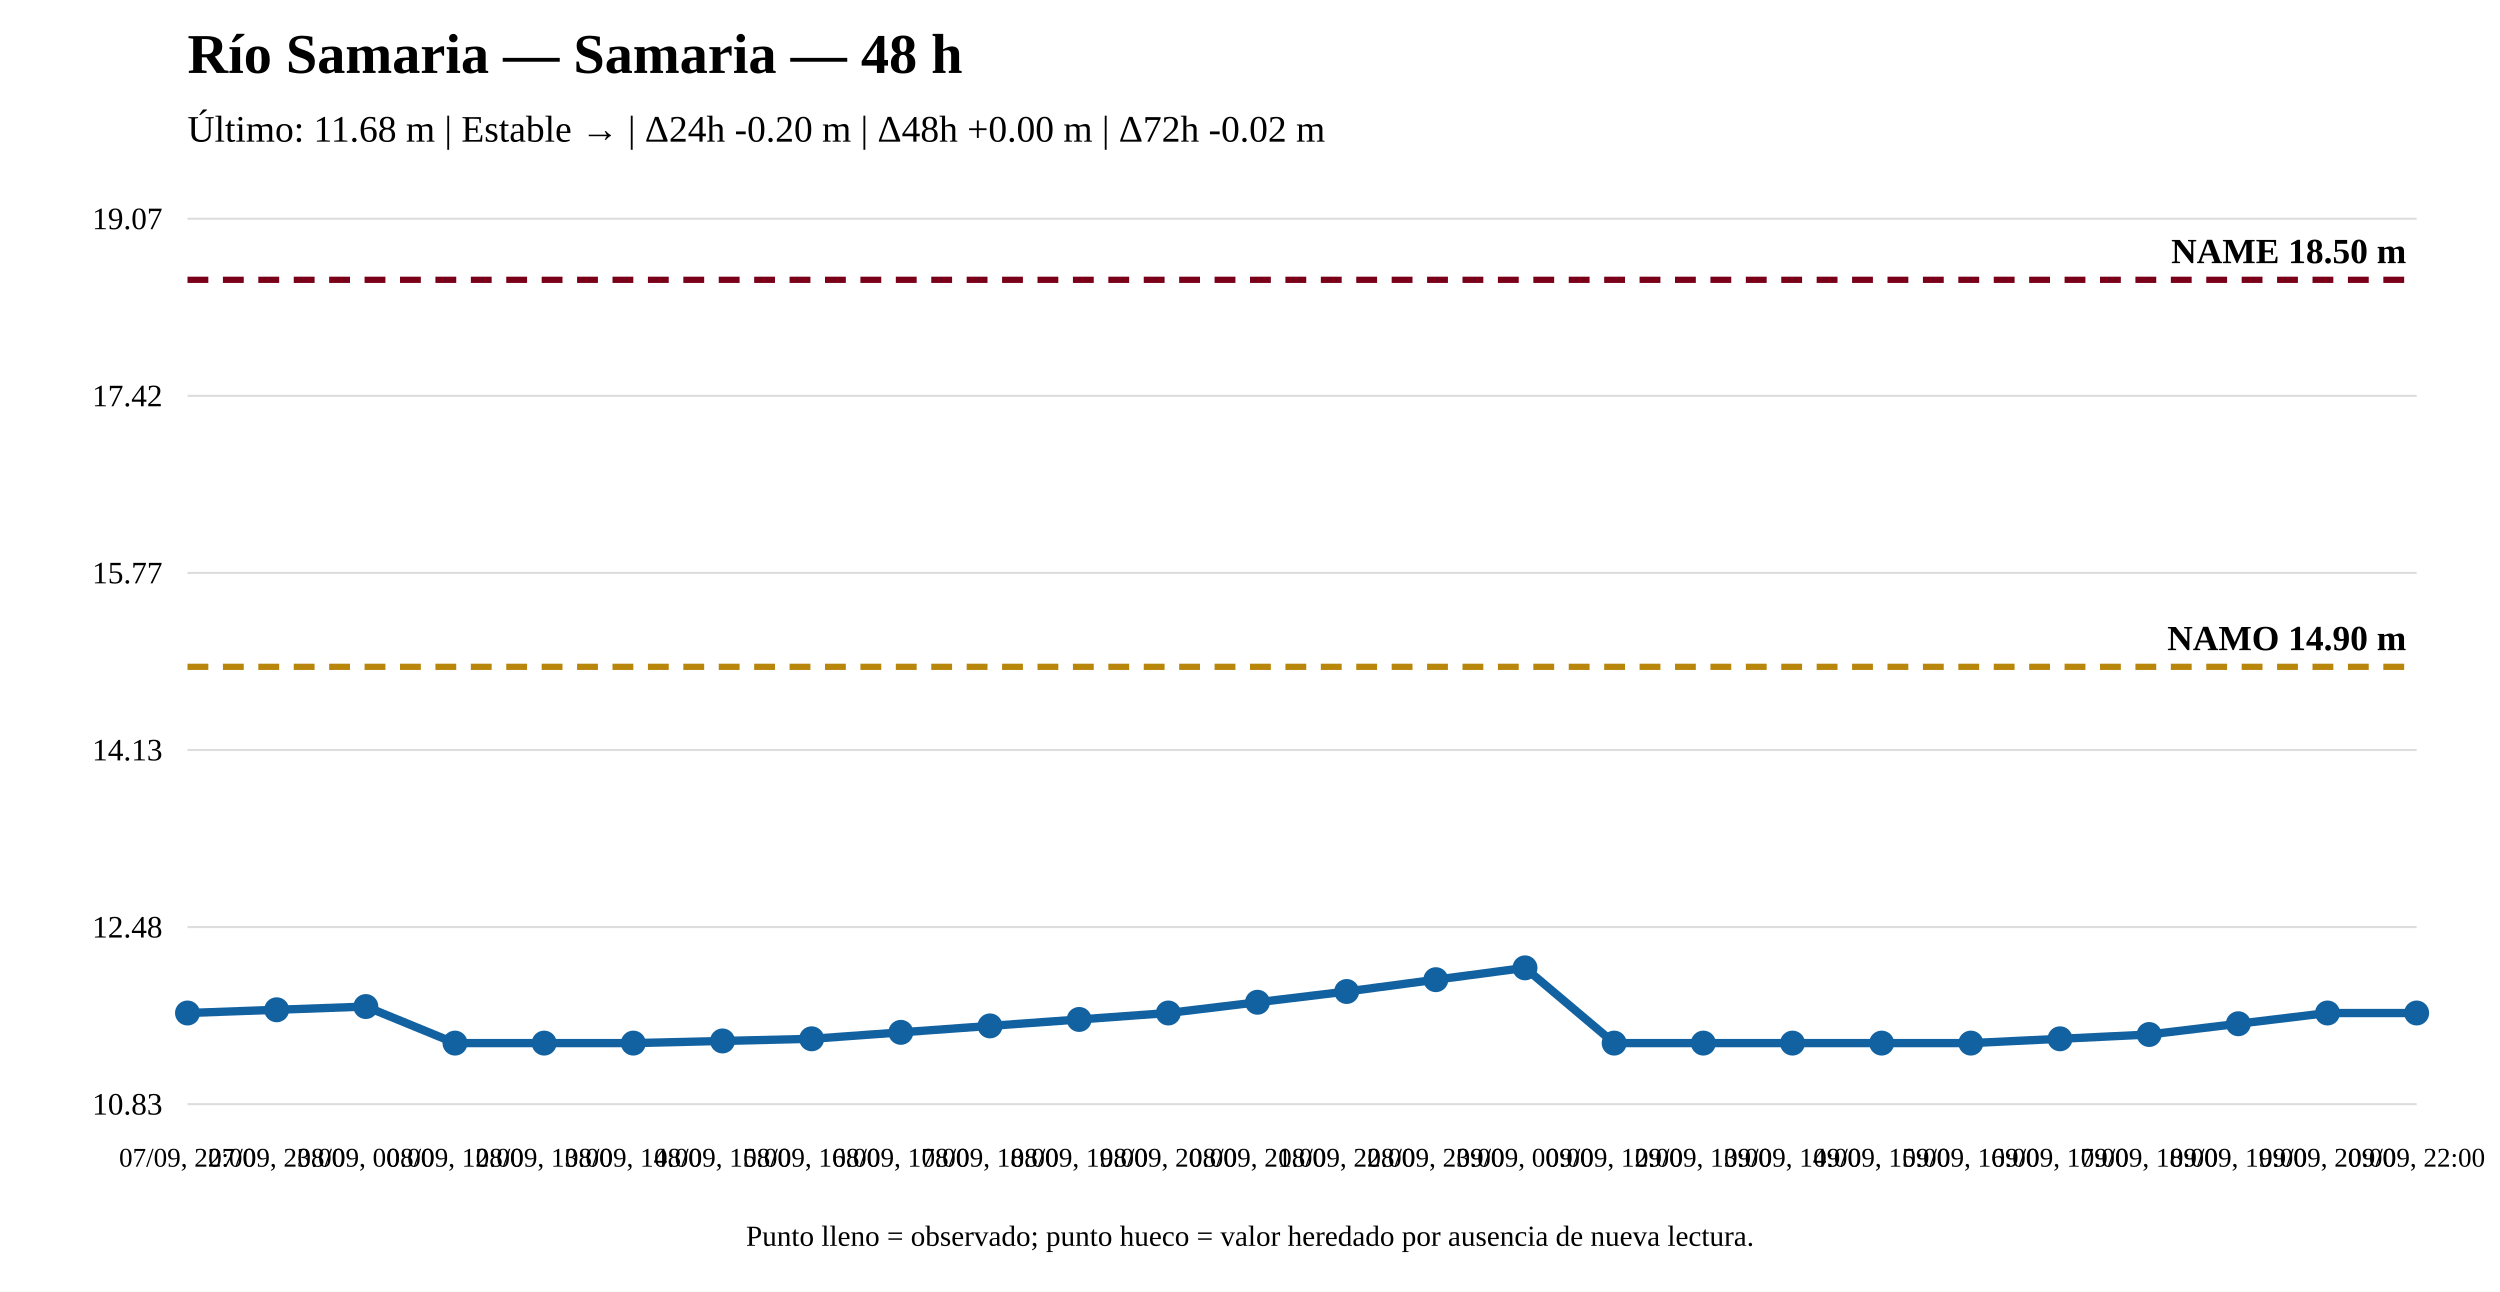
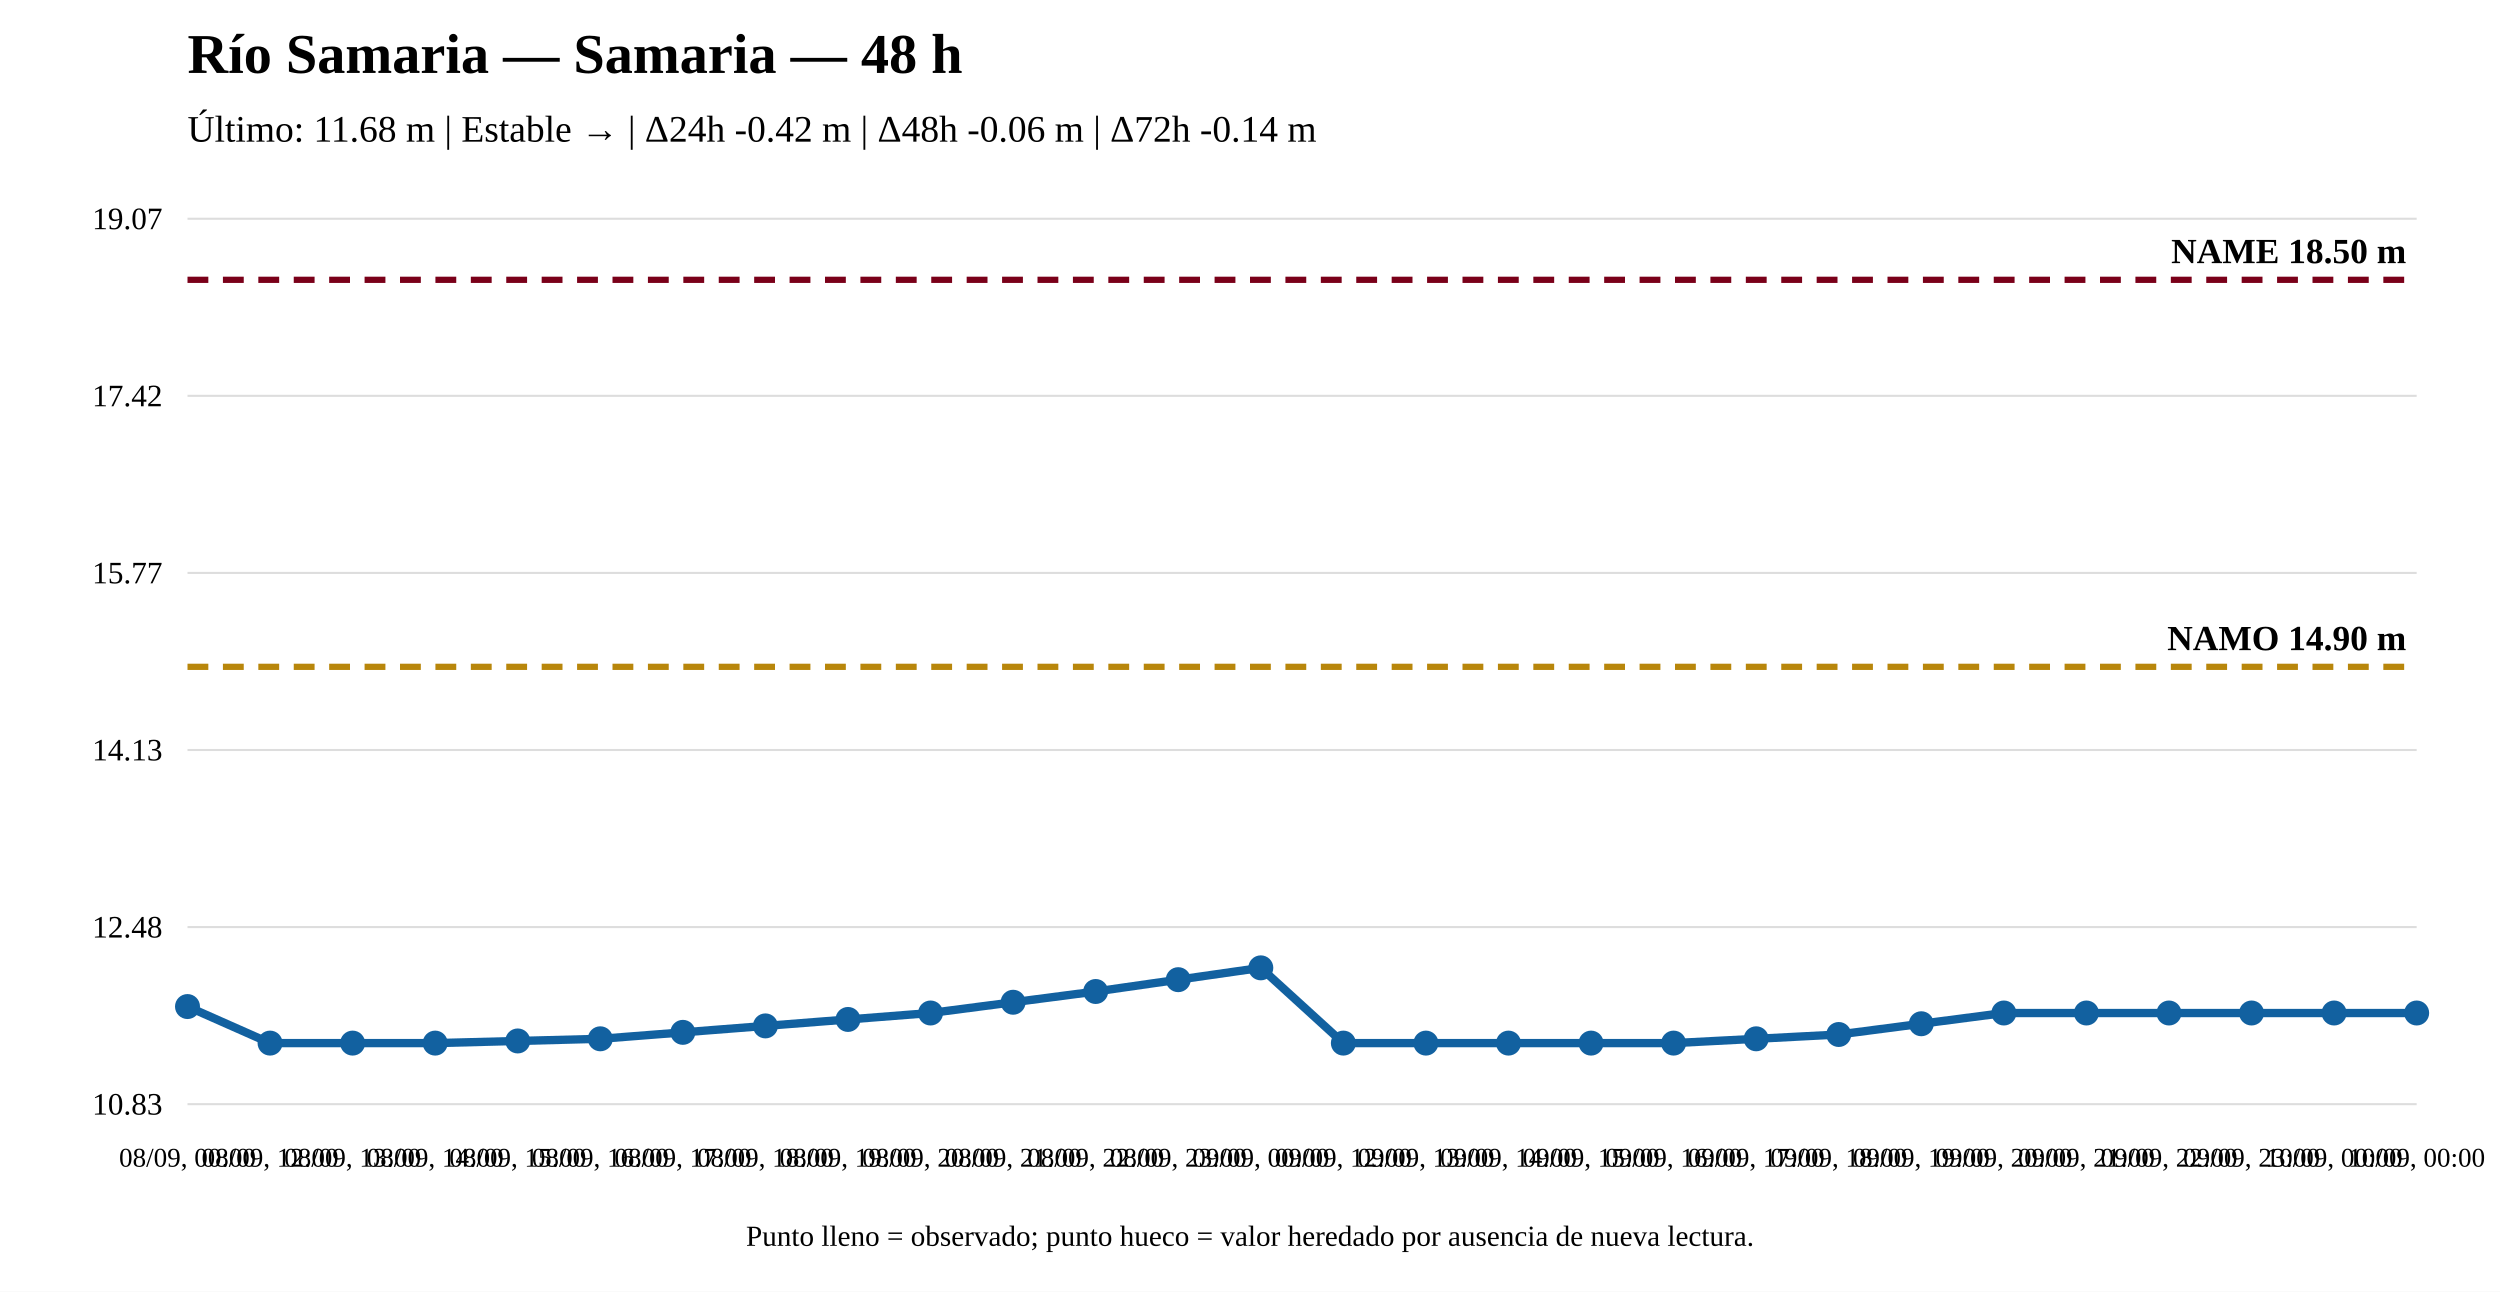
<svg xmlns="http://www.w3.org/2000/svg" width="1200" height="620" viewBox="0 0 1200 620">
  <rect width="100%" height="100%" fill="white" />
  <text x="90" y="35" font-size="27" font-weight="bold">Río Samaria — Samaria — 48 h</text>
-   <text x="90" y="68" font-size="18">Último: 11.68 m | Estable → | Δ24h -0.20 m | Δ48h +0.00 m | Δ72h -0.02 m</text>
+   <text x="90" y="68" font-size="18">Último: 11.68 m | Estable → | Δ24h -0.42 m | Δ48h -0.06 m | Δ72h -0.14 m</text>
  <line x1="90" y1="530" x2="1160" y2="530" stroke="#ddd" />
  <line x1="90" y1="445" x2="1160" y2="445" stroke="#ddd" />
  <line x1="90" y1="360" x2="1160" y2="360" stroke="#ddd" />
  <line x1="90" y1="275" x2="1160" y2="275" stroke="#ddd" />
  <line x1="90" y1="190" x2="1160" y2="190" stroke="#ddd" />
  <line x1="90" y1="105" x2="1160" y2="105" stroke="#ddd" />
  <text x="78" y="535" text-anchor="end" font-size="15">10.83</text>
  <text x="78" y="450" text-anchor="end" font-size="15">12.48</text>
  <text x="78" y="365" text-anchor="end" font-size="15">14.13</text>
  <text x="78" y="280" text-anchor="end" font-size="15">15.77</text>
  <text x="78" y="195" text-anchor="end" font-size="15">17.42</text>
  <text x="78" y="110" text-anchor="end" font-size="15">19.07</text>
  <line x1="90" y1="320.08" x2="1160" y2="320.08" stroke="#b8860b" stroke-width="3" stroke-dasharray="10 7" />
  <text x="1155" y="312.08" text-anchor="end" font-size="17" font-weight="bold">NAMO 14.90 m</text>
  <line x1="90" y1="134.31" x2="1160" y2="134.31" stroke="#7a0019" stroke-width="3" stroke-dasharray="10 7" />
  <text x="1155" y="126.31" text-anchor="end" font-size="17" font-weight="bold">NAME 18.50 m</text>
-   <polyline fill="none" stroke="#1261a0" stroke-width="4" points="90,486.241 132.8,484.693 175.6,483.145 218.4,500.69 261.2,500.69 304,500.69 346.8,499.658 389.6,498.626 432.4,495.529 475.2,492.433 518,489.337 560.8,486.241 603.6,481.081 646.4,475.92 689.2,470.244 732,464.568 774.8,500.69 817.6,500.69 860.4,500.69 903.2,500.69 946,500.69 988.8,498.626 1031.6,496.561 1074.4,491.401 1117.2,486.241 1160,486.241" />
-   <circle cx="90" cy="486.241" r="5" fill="#1261a0" stroke="#1261a0" stroke-width="2" />
-   <circle cx="132.8" cy="484.693" r="5" fill="#1261a0" stroke="#1261a0" stroke-width="2" />
-   <circle cx="175.6" cy="483.145" r="5" fill="#1261a0" stroke="#1261a0" stroke-width="2" />
-   <circle cx="218.4" cy="500.69" r="5" fill="#1261a0" stroke="#1261a0" stroke-width="2" />
-   <circle cx="261.2" cy="500.69" r="5" fill="#1261a0" stroke="#1261a0" stroke-width="2" />
-   <circle cx="304" cy="500.69" r="5" fill="#1261a0" stroke="#1261a0" stroke-width="2" />
-   <circle cx="346.8" cy="499.658" r="5" fill="#1261a0" stroke="#1261a0" stroke-width="2" />
-   <circle cx="389.6" cy="498.626" r="5" fill="#1261a0" stroke="#1261a0" stroke-width="2" />
-   <circle cx="432.4" cy="495.529" r="5" fill="#1261a0" stroke="#1261a0" stroke-width="2" />
-   <circle cx="475.2" cy="492.433" r="5" fill="#1261a0" stroke="#1261a0" stroke-width="2" />
-   <circle cx="518" cy="489.337" r="5" fill="#1261a0" stroke="#1261a0" stroke-width="2" />
-   <circle cx="560.8" cy="486.241" r="5" fill="#1261a0" stroke="#1261a0" stroke-width="2" />
-   <circle cx="603.6" cy="481.081" r="5" fill="#1261a0" stroke="#1261a0" stroke-width="2" />
-   <circle cx="646.4" cy="475.92" r="5" fill="#1261a0" stroke="#1261a0" stroke-width="2" />
-   <circle cx="689.2" cy="470.244" r="5" fill="#1261a0" stroke="#1261a0" stroke-width="2" />
-   <circle cx="732" cy="464.568" r="5" fill="#1261a0" stroke="#1261a0" stroke-width="2" />
-   <circle cx="774.8" cy="500.69" r="5" fill="#1261a0" stroke="#1261a0" stroke-width="2" />
-   <circle cx="817.6" cy="500.69" r="5" fill="#1261a0" stroke="#1261a0" stroke-width="2" />
-   <circle cx="860.4" cy="500.69" r="5" fill="#1261a0" stroke="#1261a0" stroke-width="2" />
-   <circle cx="903.2" cy="500.69" r="5" fill="#1261a0" stroke="#1261a0" stroke-width="2" />
-   <circle cx="946" cy="500.69" r="5" fill="#1261a0" stroke="#1261a0" stroke-width="2" />
-   <circle cx="988.8" cy="498.626" r="5" fill="#1261a0" stroke="#1261a0" stroke-width="2" />
-   <circle cx="1031.6" cy="496.561" r="5" fill="#1261a0" stroke="#1261a0" stroke-width="2" />
-   <circle cx="1074.4" cy="491.401" r="5" fill="#1261a0" stroke="#1261a0" stroke-width="2" />
-   <circle cx="1117.2" cy="486.241" r="5" fill="#1261a0" stroke="#1261a0" stroke-width="2" />
+   <polyline fill="none" stroke="#1261a0" stroke-width="4" points="90,483.145 129.63,500.69 169.259,500.69 208.889,500.69 248.519,499.658 288.148,498.626 327.778,495.529 367.407,492.433 407.037,489.337 446.667,486.241 486.296,481.081 525.926,475.92 565.556,470.244 605.185,464.568 644.815,500.69 684.444,500.69 724.074,500.69 763.704,500.69 803.333,500.69 842.963,498.626 882.593,496.561 922.222,491.401 961.852,486.241 1001.481,486.241 1041.111,486.241 1080.741,486.241 1120.37,486.241 1160,486.241" />
+   <circle cx="90" cy="483.145" r="5" fill="#1261a0" stroke="#1261a0" stroke-width="2" />
+   <circle cx="129.63" cy="500.69" r="5" fill="#1261a0" stroke="#1261a0" stroke-width="2" />
+   <circle cx="169.259" cy="500.69" r="5" fill="#1261a0" stroke="#1261a0" stroke-width="2" />
+   <circle cx="208.889" cy="500.69" r="5" fill="#1261a0" stroke="#1261a0" stroke-width="2" />
+   <circle cx="248.519" cy="499.658" r="5" fill="#1261a0" stroke="#1261a0" stroke-width="2" />
+   <circle cx="288.148" cy="498.626" r="5" fill="#1261a0" stroke="#1261a0" stroke-width="2" />
+   <circle cx="327.778" cy="495.529" r="5" fill="#1261a0" stroke="#1261a0" stroke-width="2" />
+   <circle cx="367.407" cy="492.433" r="5" fill="#1261a0" stroke="#1261a0" stroke-width="2" />
+   <circle cx="407.037" cy="489.337" r="5" fill="#1261a0" stroke="#1261a0" stroke-width="2" />
+   <circle cx="446.667" cy="486.241" r="5" fill="#1261a0" stroke="#1261a0" stroke-width="2" />
+   <circle cx="486.296" cy="481.081" r="5" fill="#1261a0" stroke="#1261a0" stroke-width="2" />
+   <circle cx="525.926" cy="475.92" r="5" fill="#1261a0" stroke="#1261a0" stroke-width="2" />
+   <circle cx="565.556" cy="470.244" r="5" fill="#1261a0" stroke="#1261a0" stroke-width="2" />
+   <circle cx="605.185" cy="464.568" r="5" fill="#1261a0" stroke="#1261a0" stroke-width="2" />
+   <circle cx="644.815" cy="500.69" r="5" fill="#1261a0" stroke="#1261a0" stroke-width="2" />
+   <circle cx="684.444" cy="500.69" r="5" fill="#1261a0" stroke="#1261a0" stroke-width="2" />
+   <circle cx="724.074" cy="500.69" r="5" fill="#1261a0" stroke="#1261a0" stroke-width="2" />
+   <circle cx="763.704" cy="500.69" r="5" fill="#1261a0" stroke="#1261a0" stroke-width="2" />
+   <circle cx="803.333" cy="500.69" r="5" fill="#1261a0" stroke="#1261a0" stroke-width="2" />
+   <circle cx="842.963" cy="498.626" r="5" fill="#1261a0" stroke="#1261a0" stroke-width="2" />
+   <circle cx="882.593" cy="496.561" r="5" fill="#1261a0" stroke="#1261a0" stroke-width="2" />
+   <circle cx="922.222" cy="491.401" r="5" fill="#1261a0" stroke="#1261a0" stroke-width="2" />
+   <circle cx="961.852" cy="486.241" r="5" fill="#1261a0" stroke="#1261a0" stroke-width="2" />
+   <circle cx="1001.481" cy="486.241" r="5" fill="#1261a0" stroke="#1261a0" stroke-width="2" />
+   <circle cx="1041.111" cy="486.241" r="5" fill="#1261a0" stroke="#1261a0" stroke-width="2" />
+   <circle cx="1080.741" cy="486.241" r="5" fill="#1261a0" stroke="#1261a0" stroke-width="2" />
+   <circle cx="1120.37" cy="486.241" r="5" fill="#1261a0" stroke="#1261a0" stroke-width="2" />
  <circle cx="1160" cy="486.241" r="5" fill="#1261a0" stroke="#1261a0" stroke-width="2" />
-   <text x="90" y="560" text-anchor="middle" font-size="13">07/09, 22:00</text>
-   <text x="132.8" y="560" text-anchor="middle" font-size="13">07/09, 23:00</text>
-   <text x="175.6" y="560" text-anchor="middle" font-size="13">08/09, 00:00</text>
-   <text x="218.4" y="560" text-anchor="middle" font-size="13">08/09, 12:00</text>
-   <text x="261.2" y="560" text-anchor="middle" font-size="13">08/09, 13:00</text>
-   <text x="304" y="560" text-anchor="middle" font-size="13">08/09, 14:00</text>
-   <text x="346.8" y="560" text-anchor="middle" font-size="13">08/09, 15:00</text>
-   <text x="389.6" y="560" text-anchor="middle" font-size="13">08/09, 16:00</text>
-   <text x="432.4" y="560" text-anchor="middle" font-size="13">08/09, 17:00</text>
-   <text x="475.2" y="560" text-anchor="middle" font-size="13">08/09, 18:00</text>
-   <text x="518" y="560" text-anchor="middle" font-size="13">08/09, 19:00</text>
-   <text x="560.8" y="560" text-anchor="middle" font-size="13">08/09, 20:00</text>
-   <text x="603.6" y="560" text-anchor="middle" font-size="13">08/09, 21:00</text>
-   <text x="646.4" y="560" text-anchor="middle" font-size="13">08/09, 22:00</text>
-   <text x="689.2" y="560" text-anchor="middle" font-size="13">08/09, 23:00</text>
-   <text x="732" y="560" text-anchor="middle" font-size="13">09/09, 00:00</text>
-   <text x="774.8" y="560" text-anchor="middle" font-size="13">09/09, 12:00</text>
-   <text x="817.6" y="560" text-anchor="middle" font-size="13">09/09, 13:00</text>
-   <text x="860.4" y="560" text-anchor="middle" font-size="13">09/09, 14:00</text>
-   <text x="903.2" y="560" text-anchor="middle" font-size="13">09/09, 15:00</text>
-   <text x="946" y="560" text-anchor="middle" font-size="13">09/09, 16:00</text>
-   <text x="988.8" y="560" text-anchor="middle" font-size="13">09/09, 17:00</text>
-   <text x="1031.6" y="560" text-anchor="middle" font-size="13">09/09, 18:00</text>
-   <text x="1074.4" y="560" text-anchor="middle" font-size="13">09/09, 19:00</text>
-   <text x="1117.2" y="560" text-anchor="middle" font-size="13">09/09, 20:00</text>
-   <text x="1160" y="560" text-anchor="middle" font-size="13">09/09, 22:00</text>
+   <text x="90" y="560" text-anchor="middle" font-size="13">08/09, 00:00</text>
+   <text x="129.63" y="560" text-anchor="middle" font-size="13">08/09, 12:00</text>
+   <text x="169.259" y="560" text-anchor="middle" font-size="13">08/09, 13:00</text>
+   <text x="208.889" y="560" text-anchor="middle" font-size="13">08/09, 14:00</text>
+   <text x="248.519" y="560" text-anchor="middle" font-size="13">08/09, 15:00</text>
+   <text x="288.148" y="560" text-anchor="middle" font-size="13">08/09, 16:00</text>
+   <text x="327.778" y="560" text-anchor="middle" font-size="13">08/09, 17:00</text>
+   <text x="367.407" y="560" text-anchor="middle" font-size="13">08/09, 18:00</text>
+   <text x="407.037" y="560" text-anchor="middle" font-size="13">08/09, 19:00</text>
+   <text x="446.667" y="560" text-anchor="middle" font-size="13">08/09, 20:00</text>
+   <text x="486.296" y="560" text-anchor="middle" font-size="13">08/09, 21:00</text>
+   <text x="525.926" y="560" text-anchor="middle" font-size="13">08/09, 22:00</text>
+   <text x="565.556" y="560" text-anchor="middle" font-size="13">08/09, 23:00</text>
+   <text x="605.185" y="560" text-anchor="middle" font-size="13">09/09, 00:00</text>
+   <text x="644.815" y="560" text-anchor="middle" font-size="13">09/09, 12:00</text>
+   <text x="684.444" y="560" text-anchor="middle" font-size="13">09/09, 13:00</text>
+   <text x="724.074" y="560" text-anchor="middle" font-size="13">09/09, 14:00</text>
+   <text x="763.704" y="560" text-anchor="middle" font-size="13">09/09, 15:00</text>
+   <text x="803.333" y="560" text-anchor="middle" font-size="13">09/09, 16:00</text>
+   <text x="842.963" y="560" text-anchor="middle" font-size="13">09/09, 17:00</text>
+   <text x="882.593" y="560" text-anchor="middle" font-size="13">09/09, 18:00</text>
+   <text x="922.222" y="560" text-anchor="middle" font-size="13">09/09, 19:00</text>
+   <text x="961.852" y="560" text-anchor="middle" font-size="13">09/09, 20:00</text>
+   <text x="1001.481" y="560" text-anchor="middle" font-size="13">09/09, 21:00</text>
+   <text x="1041.111" y="560" text-anchor="middle" font-size="13">09/09, 22:00</text>
+   <text x="1080.741" y="560" text-anchor="middle" font-size="13">09/09, 23:00</text>
+   <text x="1120.37" y="560" text-anchor="middle" font-size="13">10/09, 00:00</text>
+   <text x="1160" y="560" text-anchor="middle" font-size="13">10/09, 00:00</text>
  <text x="600" y="598" text-anchor="middle" font-size="14">Punto lleno = observado; punto hueco = valor heredado por ausencia de nueva lectura.</text>
</svg>
